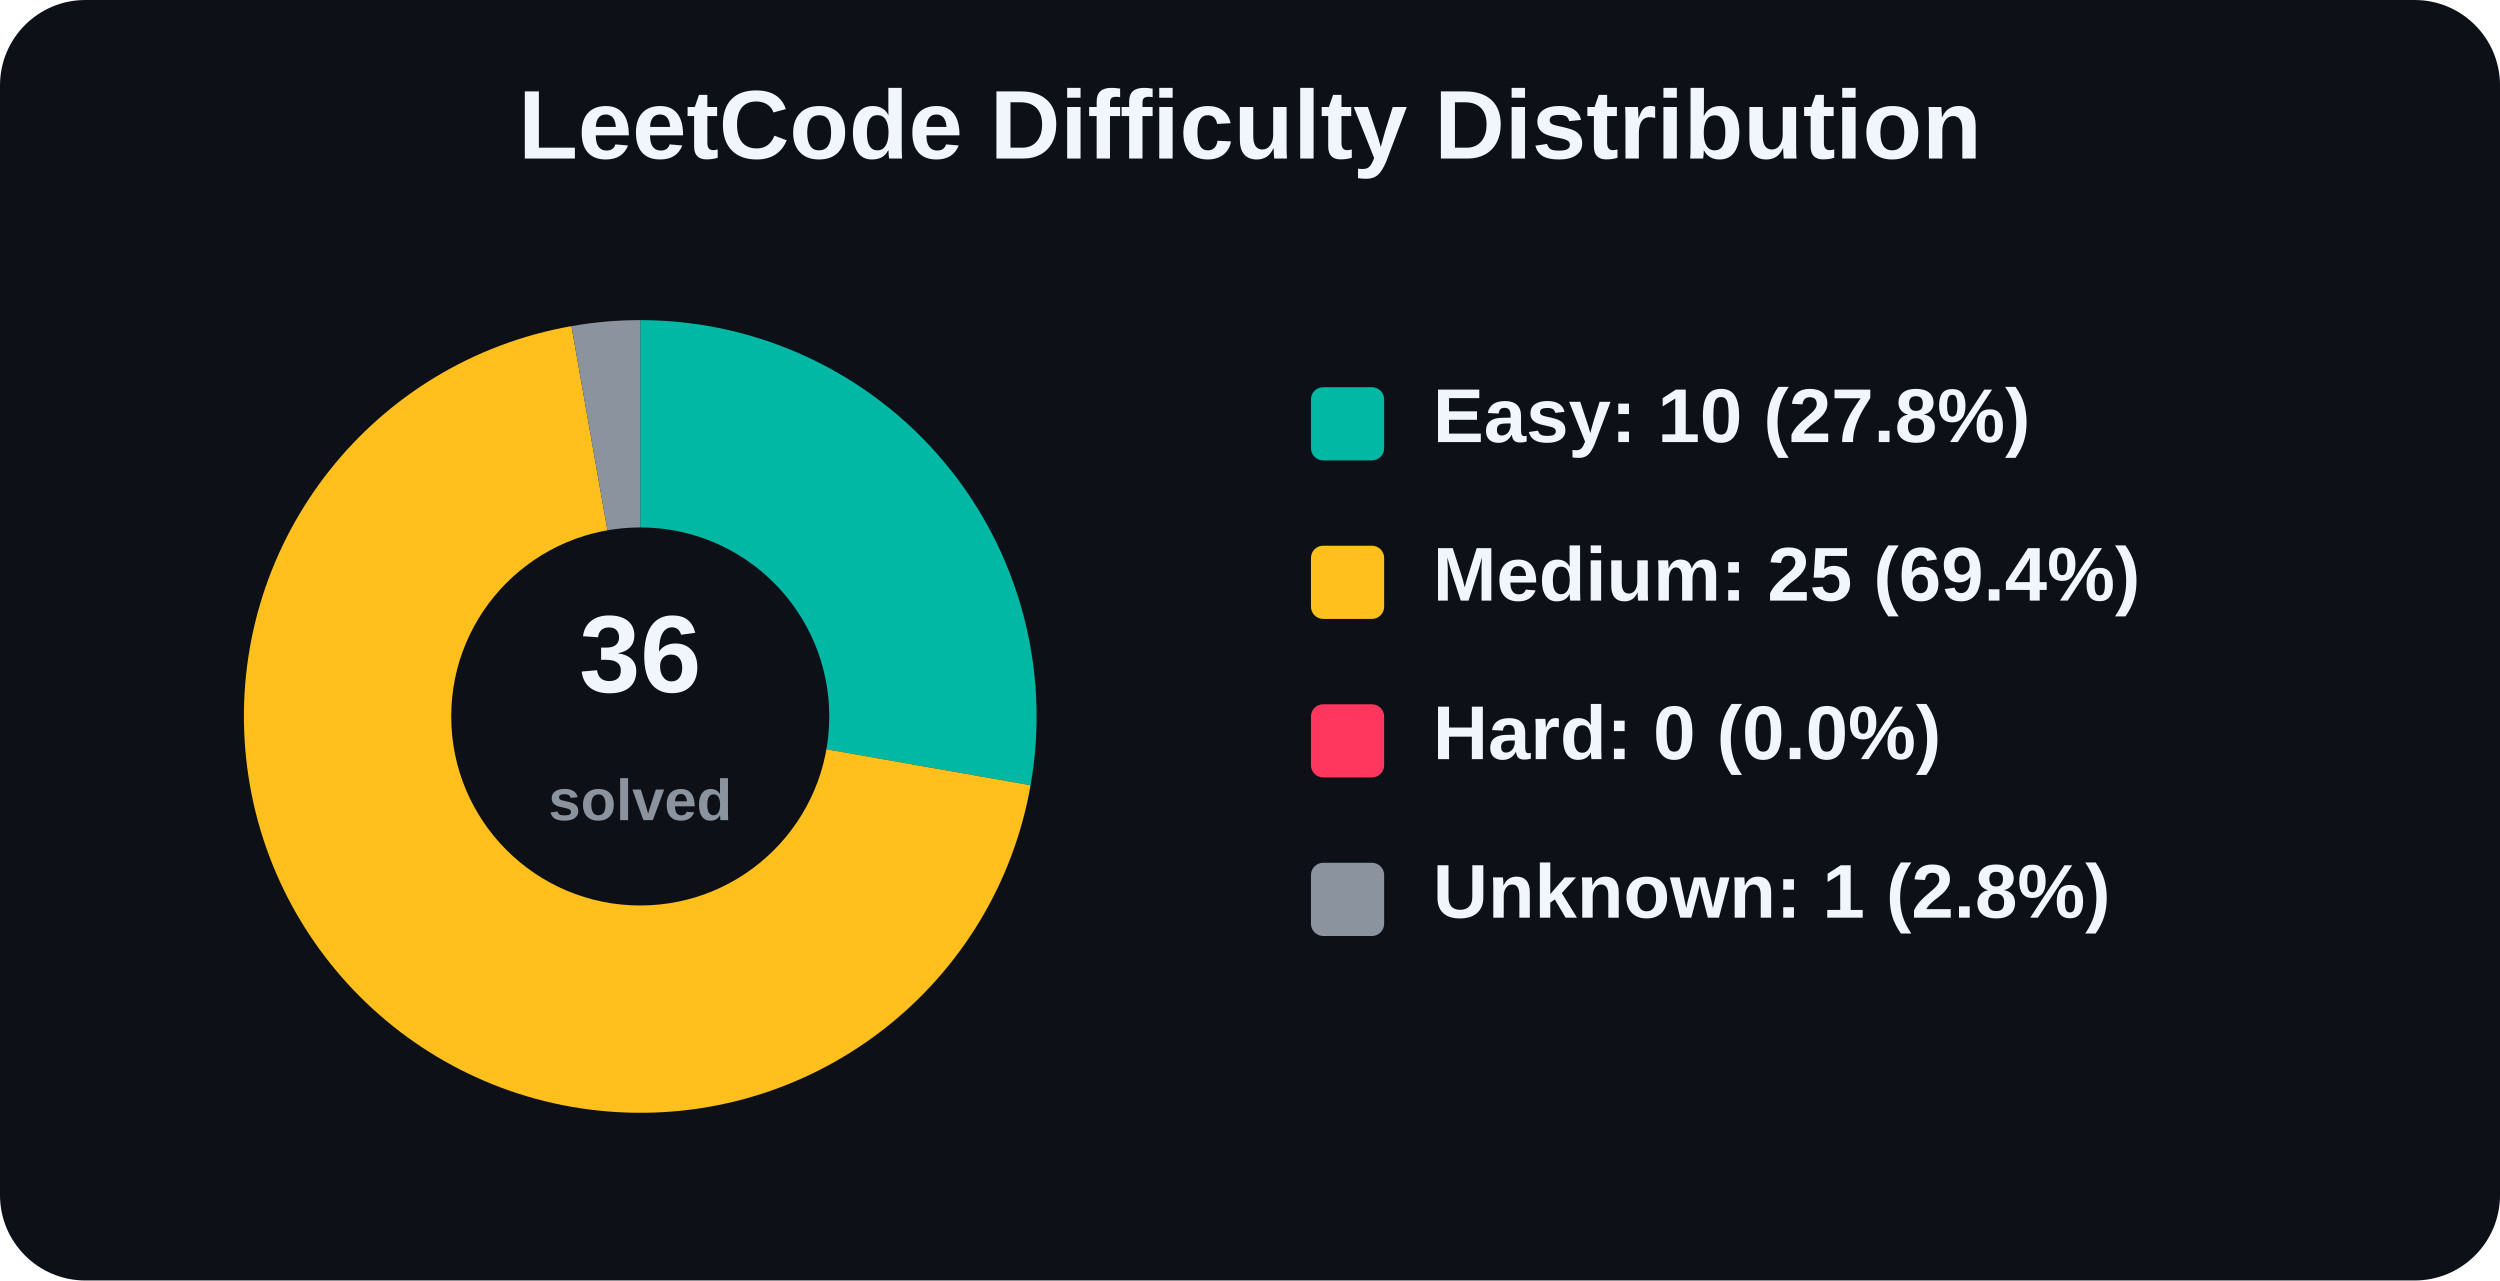
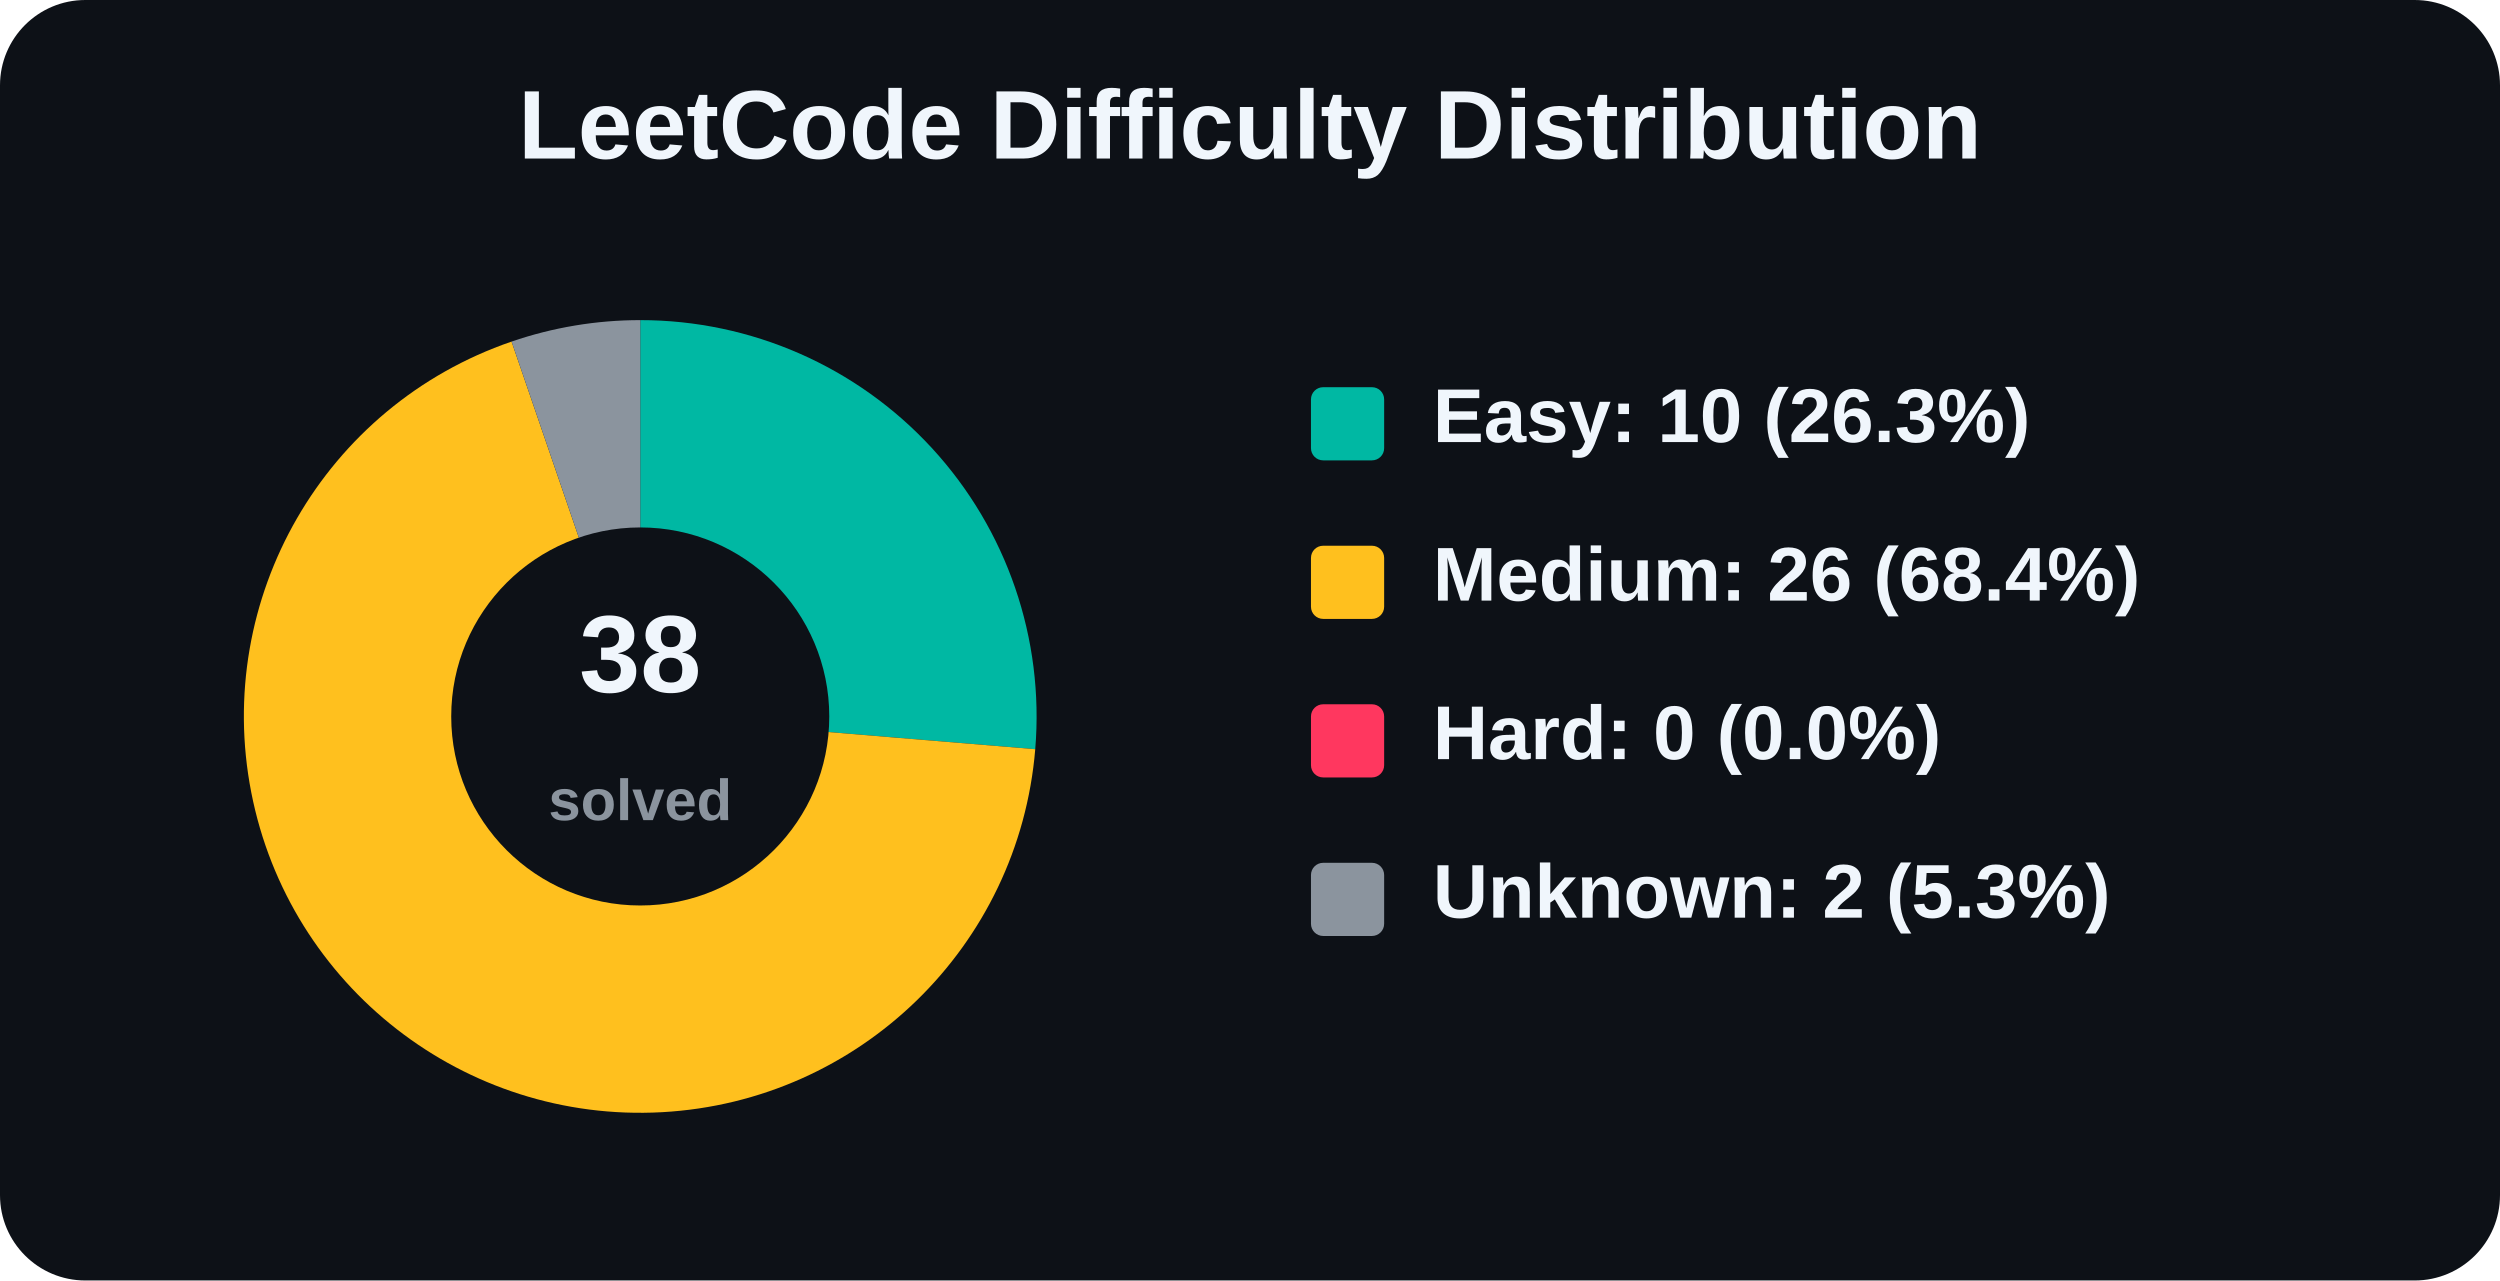
<svg xmlns="http://www.w3.org/2000/svg" width="820" height="420" viewBox="0 0 820 420" role="img" aria-label="LeetCode Difficulty Distribution">
  <rect width="820" height="420" rx="28" fill="#0d1117" />
  <text x="410.0" y="52" text-anchor="middle" font-family="Arial, Helvetica, sans-serif" font-size="32" font-weight="800" fill="#f0f6fc">
    LeetCode Difficulty Distribution
  </text>
  <g font-family="Arial, Helvetica, sans-serif">
-     <path d="M 210 235 L 210.00 105.00 A 130 130 0 0 1 338.03 257.57 Z" fill="#00b8a3" />
-     <path d="M 210 235 L 338.03 257.57 A 130 130 0 1 1 187.43 106.97 Z" fill="#ffc01e" />
-     <path d="M 210 235 L 187.43 106.97 A 130 130 0 0 1 210.00 105.00 Z" fill="#8b949e" />
+     <path d="M 210 235 L 210.00 105.00 A 130 130 0 0 1 339.56 245.74 Z" fill="#00b8a3" />
+     <path d="M 210 235 L 339.56 245.74 A 130 130 0 1 1 167.79 112.04 Z" fill="#ffc01e" />
+     <path d="M 210 235 L 167.79 112.04 A 130 130 0 0 1 210.00 105.00 Z" fill="#8b949e" />
    <circle cx="210" cy="235" r="62" fill="#0d1117" />
    <text x="210" y="227" text-anchor="middle" font-size="36" font-weight="800" fill="#f0f6fc">
-       36
+       38
    </text>
    <text x="210" y="269" text-anchor="middle" font-size="19" font-weight="600" fill="#8b949e">
      solved
    </text>
    <rect x="430" y="127" width="24" height="24" rx="4" fill="#00b8a3" />
-     <text x="470" y="145" font-size="25" font-weight="700" fill="#f0f6fc">Easy: 10 (27.8%)</text>
+     <text x="470" y="145" font-size="25" font-weight="700" fill="#f0f6fc">Easy: 10 (26.3%)</text>
    <rect x="430" y="179" width="24" height="24" rx="4" fill="#ffc01e" />
-     <text x="470" y="197" font-size="25" font-weight="700" fill="#f0f6fc">Medium: 25 (69.4%)</text>
+     <text x="470" y="197" font-size="25" font-weight="700" fill="#f0f6fc">Medium: 26 (68.4%)</text>
    <rect x="430" y="231" width="24" height="24" rx="4" fill="#ff375f" />
    <text x="470" y="249" font-size="25" font-weight="700" fill="#f0f6fc">Hard: 0 (0.0%)</text>
    <rect x="430" y="283" width="24" height="24" rx="4" fill="#8b949e" />
-     <text x="470" y="301" font-size="25" font-weight="700" fill="#f0f6fc">Unknown: 1 (2.8%)</text>
+     <text x="470" y="301" font-size="25" font-weight="700" fill="#f0f6fc">Unknown: 2 (5.3%)</text>
  </g>
</svg>
